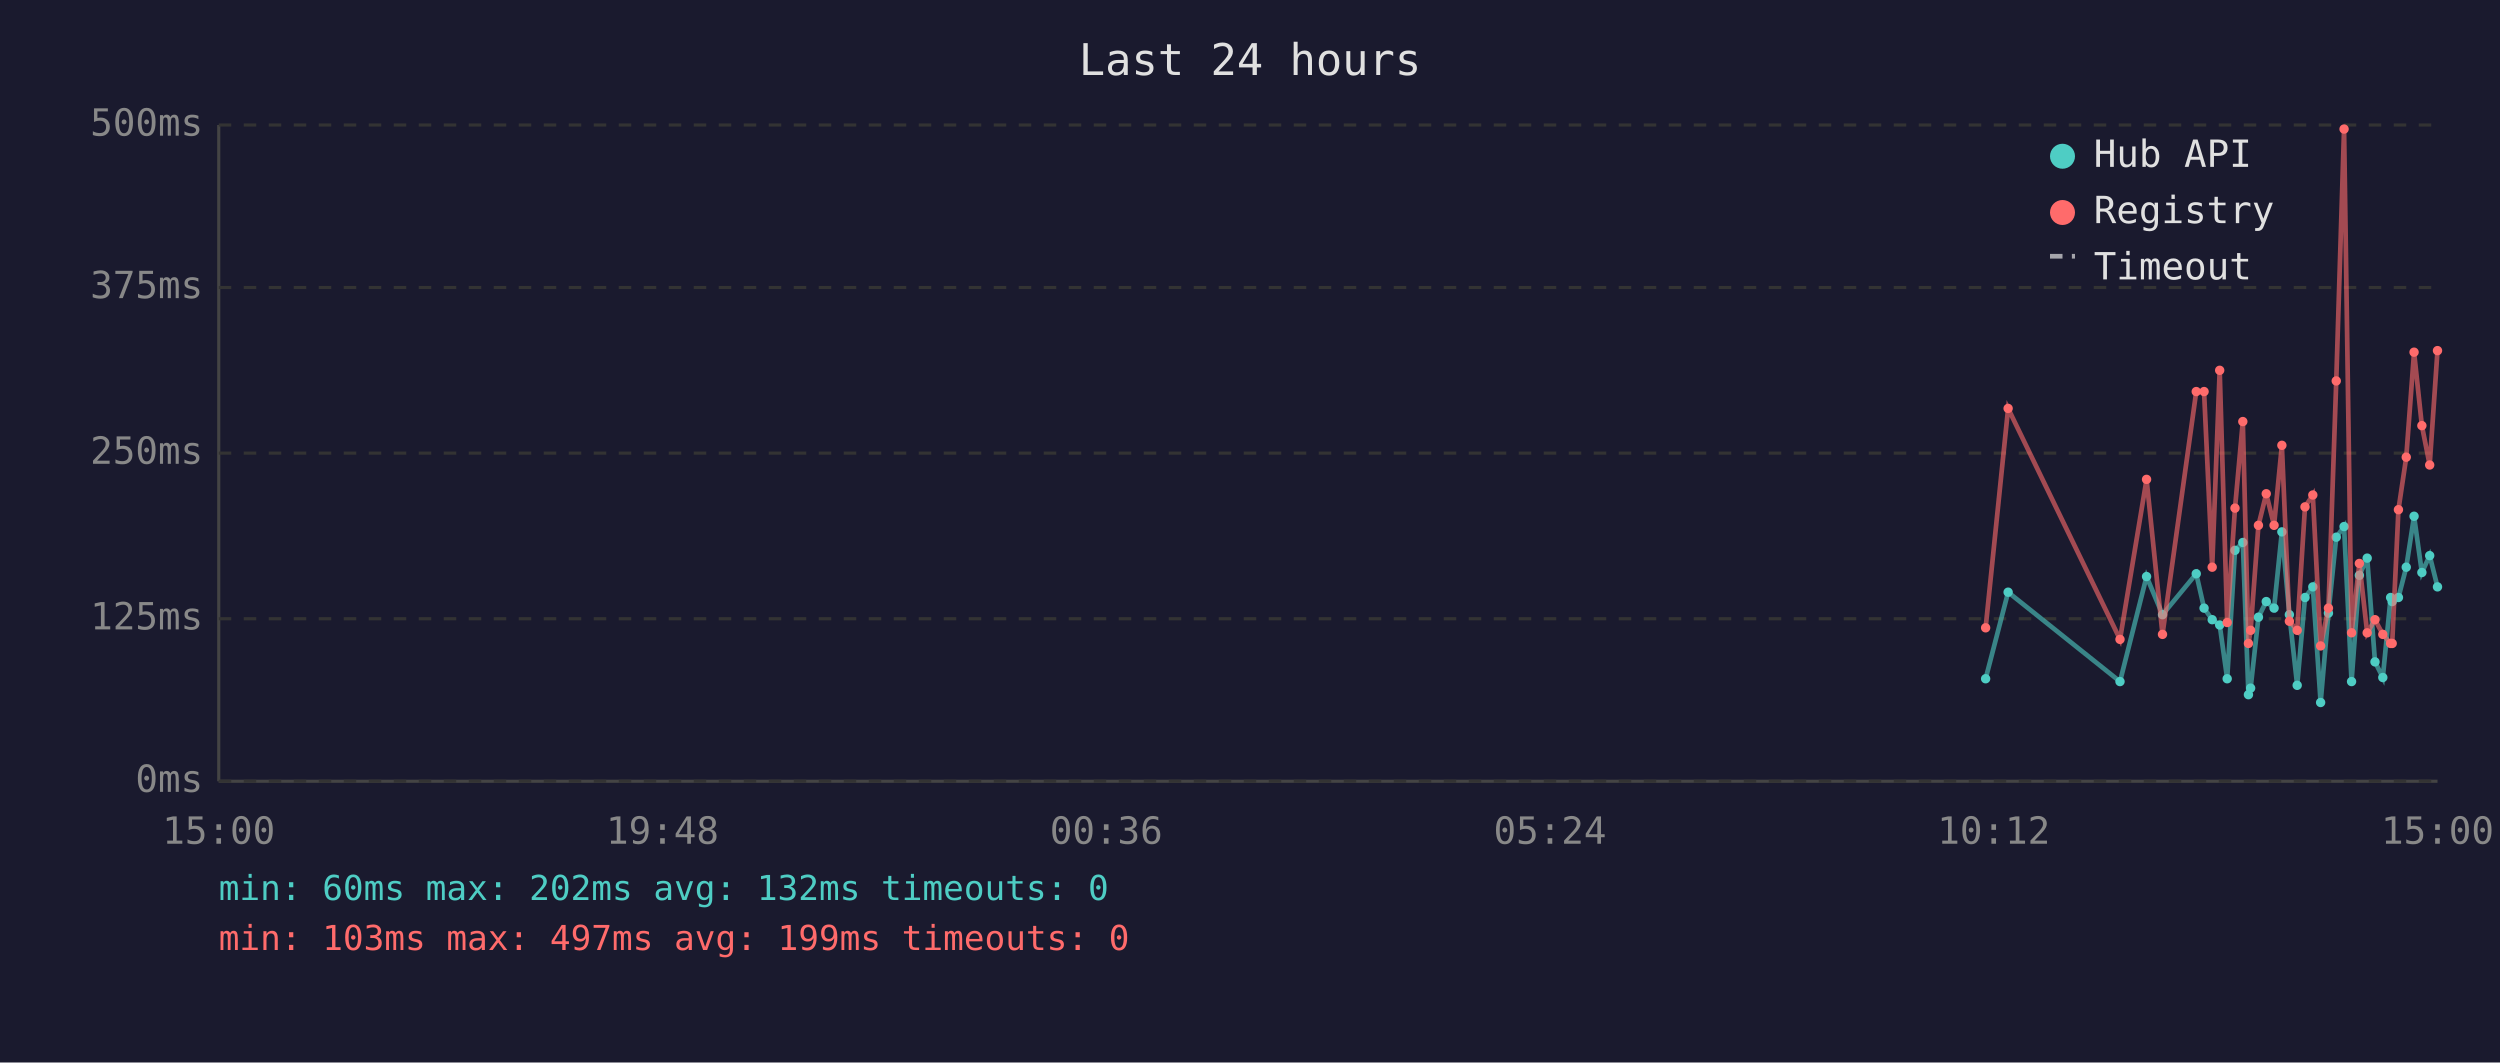
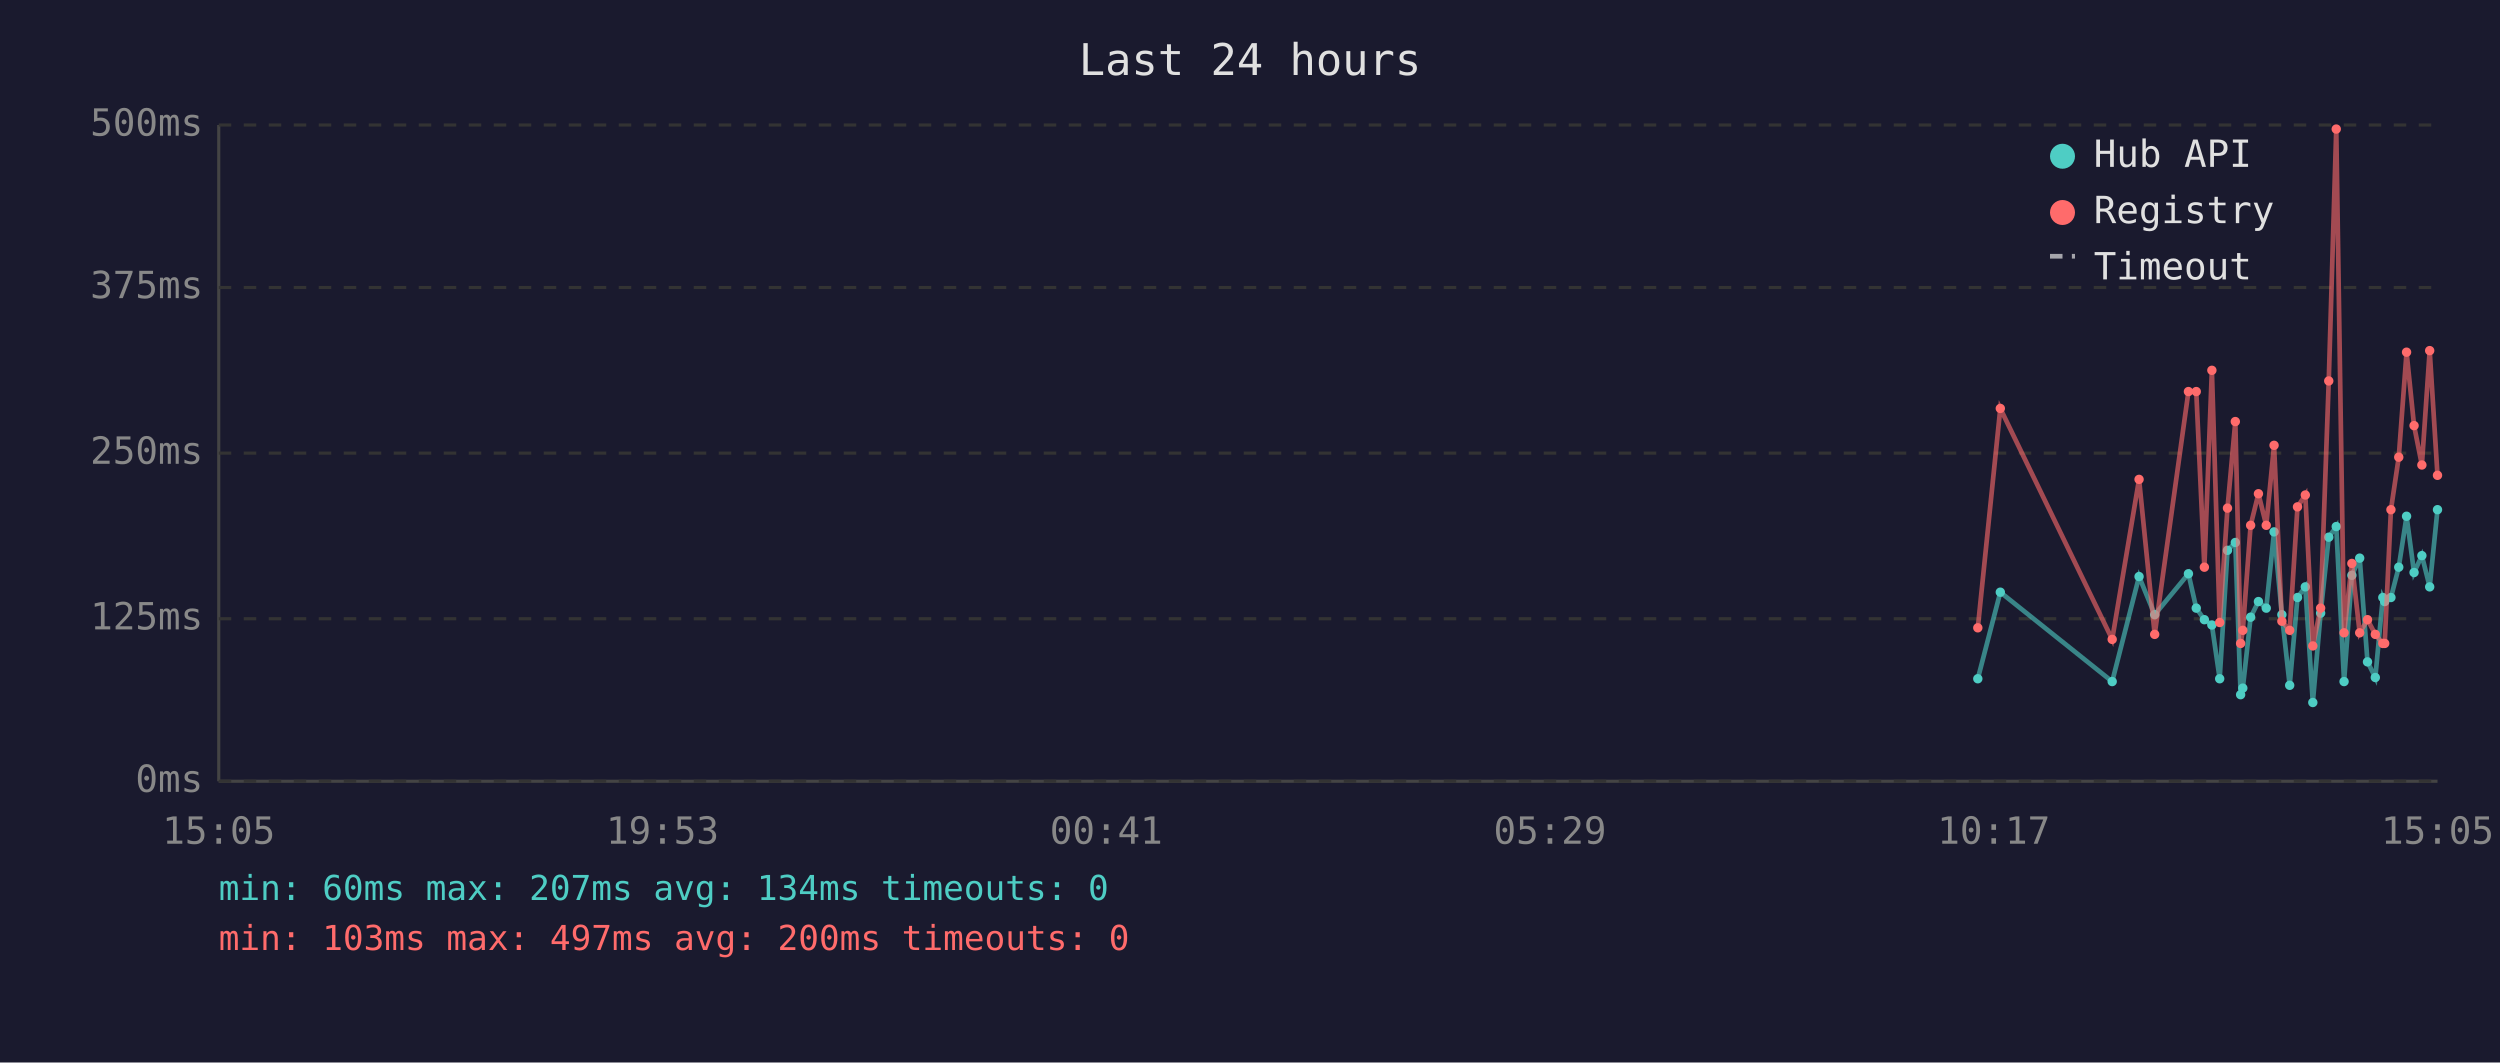
<svg xmlns="http://www.w3.org/2000/svg" viewBox="0 0 800 340" font-family="monospace" font-size="12">
  <rect width="800" height="340" fill="#1a1a2e" />
  <text x="400" y="24" fill="#e0e0e0" font-size="14" text-anchor="middle">Last 24 hours</text>
  <line x1="70" y1="40" x2="70" y2="250" stroke="#444" stroke-width="1" />
  <line x1="70" y1="250" x2="780" y2="250" stroke="#444" stroke-width="1" />
  <line x1="70" y1="250" x2="780" y2="250" stroke="#333" stroke-width="1" stroke-dasharray="4" />
  <text x="65" y="250" fill="#888" text-anchor="end" dominant-baseline="middle">0ms</text>
  <line x1="70" y1="198" x2="780" y2="198" stroke="#333" stroke-width="1" stroke-dasharray="4" />
  <text x="65" y="198" fill="#888" text-anchor="end" dominant-baseline="middle">125ms</text>
  <line x1="70" y1="145" x2="780" y2="145" stroke="#333" stroke-width="1" stroke-dasharray="4" />
  <text x="65" y="145" fill="#888" text-anchor="end" dominant-baseline="middle">250ms</text>
  <line x1="70" y1="92" x2="780" y2="92" stroke="#333" stroke-width="1" stroke-dasharray="4" />
  <text x="65" y="92" fill="#888" text-anchor="end" dominant-baseline="middle">375ms</text>
  <line x1="70" y1="40" x2="780" y2="40" stroke="#333" stroke-width="1" stroke-dasharray="4" />
  <text x="65" y="40" fill="#888" text-anchor="end" dominant-baseline="middle">500ms</text>
-   <text x="70" y="270" fill="#888" text-anchor="middle">15:00</text>
-   <text x="212" y="270" fill="#888" text-anchor="middle">19:48</text>
-   <text x="354" y="270" fill="#888" text-anchor="middle">00:36</text>
-   <text x="496" y="270" fill="#888" text-anchor="middle">05:24</text>
-   <text x="638" y="270" fill="#888" text-anchor="middle">10:12</text>
-   <text x="780" y="270" fill="#888" text-anchor="middle">15:00</text>
-   <polyline points="635.4,217.2 642.6,189.5 678.4,218.1 686.9,184.5 692.0,196.7 702.8,183.6 705.3,194.6 707.9,198.3 710.3,200.0 712.7,217.2 715.2,176.1 717.7,173.6 719.5,222.3 720.2,220.2 722.7,197.5 725.2,192.5 727.7,194.6 730.2,170.2 732.6,196.7 735.1,219.3 737.6,191.2 740.1,187.8 742.6,224.8 745.1,196.2 747.6,171.9 750.1,168.5 752.5,218.1 755.0,184.1 757.5,178.6 760.0,211.8 762.5,216.8 765.0,191.2 765.5,192.5 767.5,191.2 770.0,181.5 772.5,165.2 775.0,183.2 777.5,177.8 780.0,187.8" fill="none" stroke="#4ecdc4" stroke-width="1.5" opacity="0.6" />
-   <circle cx="635.4" cy="217.2" r="1.5" fill="#4ecdc4" />
-   <circle cx="642.6" cy="189.5" r="1.5" fill="#4ecdc4" />
-   <circle cx="678.4" cy="218.1" r="1.5" fill="#4ecdc4" />
-   <circle cx="686.9" cy="184.5" r="1.5" fill="#4ecdc4" />
-   <circle cx="692.0" cy="196.7" r="1.5" fill="#4ecdc4" />
-   <circle cx="702.8" cy="183.6" r="1.5" fill="#4ecdc4" />
-   <circle cx="705.3" cy="194.6" r="1.5" fill="#4ecdc4" />
-   <circle cx="707.9" cy="198.3" r="1.5" fill="#4ecdc4" />
-   <circle cx="710.3" cy="200.0" r="1.5" fill="#4ecdc4" />
-   <circle cx="712.7" cy="217.2" r="1.5" fill="#4ecdc4" />
-   <circle cx="715.2" cy="176.1" r="1.5" fill="#4ecdc4" />
-   <circle cx="717.7" cy="173.6" r="1.5" fill="#4ecdc4" />
-   <circle cx="719.5" cy="222.3" r="1.5" fill="#4ecdc4" />
-   <circle cx="720.2" cy="220.2" r="1.5" fill="#4ecdc4" />
-   <circle cx="722.7" cy="197.5" r="1.5" fill="#4ecdc4" />
-   <circle cx="725.2" cy="192.5" r="1.5" fill="#4ecdc4" />
-   <circle cx="727.7" cy="194.6" r="1.5" fill="#4ecdc4" />
-   <circle cx="730.2" cy="170.2" r="1.5" fill="#4ecdc4" />
-   <circle cx="732.6" cy="196.7" r="1.5" fill="#4ecdc4" />
-   <circle cx="735.1" cy="219.3" r="1.5" fill="#4ecdc4" />
-   <circle cx="737.6" cy="191.2" r="1.5" fill="#4ecdc4" />
-   <circle cx="740.1" cy="187.8" r="1.5" fill="#4ecdc4" />
-   <circle cx="742.6" cy="224.8" r="1.5" fill="#4ecdc4" />
-   <circle cx="745.1" cy="196.2" r="1.5" fill="#4ecdc4" />
-   <circle cx="747.6" cy="171.9" r="1.5" fill="#4ecdc4" />
-   <circle cx="750.1" cy="168.5" r="1.5" fill="#4ecdc4" />
-   <circle cx="752.5" cy="218.1" r="1.5" fill="#4ecdc4" />
-   <circle cx="755.0" cy="184.1" r="1.5" fill="#4ecdc4" />
-   <circle cx="757.5" cy="178.6" r="1.5" fill="#4ecdc4" />
-   <circle cx="760.0" cy="211.8" r="1.5" fill="#4ecdc4" />
-   <circle cx="762.5" cy="216.8" r="1.5" fill="#4ecdc4" />
-   <circle cx="765.0" cy="191.2" r="1.5" fill="#4ecdc4" />
-   <circle cx="765.5" cy="192.5" r="1.5" fill="#4ecdc4" />
-   <circle cx="767.5" cy="191.2" r="1.5" fill="#4ecdc4" />
-   <circle cx="770.0" cy="181.5" r="1.5" fill="#4ecdc4" />
-   <circle cx="772.5" cy="165.2" r="1.5" fill="#4ecdc4" />
-   <circle cx="775.0" cy="183.2" r="1.5" fill="#4ecdc4" />
-   <circle cx="777.5" cy="177.8" r="1.5" fill="#4ecdc4" />
-   <circle cx="780.0" cy="187.8" r="1.5" fill="#4ecdc4" />
-   <polyline points="635.4,200.9 642.6,130.7 678.4,204.6 686.9,153.4 692.0,203.0 702.8,125.3 705.3,125.3 707.9,181.5 710.3,118.5 712.7,199.2 715.2,162.6 717.7,134.9 719.5,205.9 720.2,201.7 722.7,168.1 725.2,158.0 727.7,168.1 730.2,142.5 732.6,198.8 735.1,201.7 737.6,162.2 740.1,158.4 742.6,206.7 745.1,194.6 747.6,121.9 750.1,41.3 752.5,202.5 755.0,180.3 757.5,202.5 760.0,198.3 762.5,203.0 765.0,205.9 765.5,205.9 767.5,163.1 770.0,146.3 772.5,112.7 775.0,136.2 777.5,148.8 780.0,112.2" fill="none" stroke="#ff6b6b" stroke-width="1.5" opacity="0.6" />
-   <circle cx="635.4" cy="200.9" r="1.5" fill="#ff6b6b" />
-   <circle cx="642.6" cy="130.7" r="1.5" fill="#ff6b6b" />
-   <circle cx="678.4" cy="204.6" r="1.5" fill="#ff6b6b" />
-   <circle cx="686.9" cy="153.4" r="1.5" fill="#ff6b6b" />
-   <circle cx="692.0" cy="203.0" r="1.5" fill="#ff6b6b" />
+   <text x="70" y="270" fill="#888" text-anchor="middle">15:05</text>
+   <text x="212" y="270" fill="#888" text-anchor="middle">19:53</text>
+   <text x="354" y="270" fill="#888" text-anchor="middle">00:41</text>
+   <text x="496" y="270" fill="#888" text-anchor="middle">05:29</text>
+   <text x="638" y="270" fill="#888" text-anchor="middle">10:17</text>
+   <text x="780" y="270" fill="#888" text-anchor="middle">15:05</text>
+   <polyline points="632.9,217.2 640.1,189.5 675.9,218.1 684.5,184.5 689.5,196.7 700.3,183.6 702.8,194.6 705.4,198.3 707.8,200.0 710.3,217.2 712.8,176.1 715.3,173.6 717.0,222.3 717.7,220.2 720.2,197.5 722.7,192.5 725.2,194.6 727.7,170.2 730.2,196.7 732.7,219.3 735.2,191.2 737.7,187.8 740.1,224.8 742.6,196.2 745.2,171.9 747.6,168.5 750.1,218.1 752.6,184.1 755.1,178.6 757.6,211.8 760.1,216.8 762.5,191.2 763.1,192.5 765.1,191.2 767.6,181.5 770.1,165.2 772.5,183.2 775.0,177.8 777.5,187.8 780.0,163.1" fill="none" stroke="#4ecdc4" stroke-width="1.5" opacity="0.6" />
+   <circle cx="632.9" cy="217.2" r="1.5" fill="#4ecdc4" />
+   <circle cx="640.1" cy="189.5" r="1.5" fill="#4ecdc4" />
+   <circle cx="675.9" cy="218.1" r="1.5" fill="#4ecdc4" />
+   <circle cx="684.5" cy="184.5" r="1.5" fill="#4ecdc4" />
+   <circle cx="689.5" cy="196.7" r="1.5" fill="#4ecdc4" />
+   <circle cx="700.3" cy="183.6" r="1.5" fill="#4ecdc4" />
+   <circle cx="702.8" cy="194.6" r="1.5" fill="#4ecdc4" />
+   <circle cx="705.4" cy="198.3" r="1.5" fill="#4ecdc4" />
+   <circle cx="707.8" cy="200.0" r="1.5" fill="#4ecdc4" />
+   <circle cx="710.3" cy="217.2" r="1.5" fill="#4ecdc4" />
+   <circle cx="712.8" cy="176.1" r="1.5" fill="#4ecdc4" />
+   <circle cx="715.3" cy="173.6" r="1.5" fill="#4ecdc4" />
+   <circle cx="717.0" cy="222.3" r="1.5" fill="#4ecdc4" />
+   <circle cx="717.7" cy="220.2" r="1.5" fill="#4ecdc4" />
+   <circle cx="720.2" cy="197.5" r="1.5" fill="#4ecdc4" />
+   <circle cx="722.7" cy="192.5" r="1.5" fill="#4ecdc4" />
+   <circle cx="725.2" cy="194.6" r="1.5" fill="#4ecdc4" />
+   <circle cx="727.7" cy="170.2" r="1.5" fill="#4ecdc4" />
+   <circle cx="730.2" cy="196.7" r="1.5" fill="#4ecdc4" />
+   <circle cx="732.7" cy="219.3" r="1.5" fill="#4ecdc4" />
+   <circle cx="735.2" cy="191.2" r="1.5" fill="#4ecdc4" />
+   <circle cx="737.7" cy="187.8" r="1.5" fill="#4ecdc4" />
+   <circle cx="740.1" cy="224.8" r="1.5" fill="#4ecdc4" />
+   <circle cx="742.6" cy="196.2" r="1.5" fill="#4ecdc4" />
+   <circle cx="745.2" cy="171.9" r="1.5" fill="#4ecdc4" />
+   <circle cx="747.6" cy="168.5" r="1.5" fill="#4ecdc4" />
+   <circle cx="750.1" cy="218.1" r="1.5" fill="#4ecdc4" />
+   <circle cx="752.6" cy="184.1" r="1.5" fill="#4ecdc4" />
+   <circle cx="755.1" cy="178.6" r="1.5" fill="#4ecdc4" />
+   <circle cx="757.6" cy="211.8" r="1.5" fill="#4ecdc4" />
+   <circle cx="760.1" cy="216.8" r="1.5" fill="#4ecdc4" />
+   <circle cx="762.5" cy="191.2" r="1.5" fill="#4ecdc4" />
+   <circle cx="763.1" cy="192.5" r="1.5" fill="#4ecdc4" />
+   <circle cx="765.1" cy="191.2" r="1.5" fill="#4ecdc4" />
+   <circle cx="767.6" cy="181.5" r="1.5" fill="#4ecdc4" />
+   <circle cx="770.1" cy="165.2" r="1.5" fill="#4ecdc4" />
+   <circle cx="772.5" cy="183.2" r="1.5" fill="#4ecdc4" />
+   <circle cx="775.0" cy="177.8" r="1.5" fill="#4ecdc4" />
+   <circle cx="777.5" cy="187.8" r="1.5" fill="#4ecdc4" />
+   <circle cx="780.0" cy="163.1" r="1.5" fill="#4ecdc4" />
+   <polyline points="632.9,200.9 640.1,130.7 675.9,204.6 684.5,153.4 689.5,203.0 700.3,125.3 702.8,125.3 705.4,181.5 707.8,118.5 710.3,199.2 712.8,162.6 715.3,134.9 717.0,205.9 717.7,201.7 720.2,168.1 722.7,158.0 725.2,168.1 727.7,142.5 730.2,198.8 732.7,201.7 735.2,162.2 737.7,158.4 740.1,206.7 742.6,194.6 745.2,121.9 747.6,41.3 750.1,202.5 752.6,180.3 755.1,202.5 757.6,198.3 760.1,203.0 762.5,205.9 763.1,205.9 765.1,163.1 767.6,146.3 770.1,112.7 772.5,136.2 775.0,148.8 777.5,112.2 780.0,152.1" fill="none" stroke="#ff6b6b" stroke-width="1.5" opacity="0.6" />
+   <circle cx="632.9" cy="200.9" r="1.5" fill="#ff6b6b" />
+   <circle cx="640.1" cy="130.7" r="1.5" fill="#ff6b6b" />
+   <circle cx="675.9" cy="204.6" r="1.5" fill="#ff6b6b" />
+   <circle cx="684.5" cy="153.4" r="1.5" fill="#ff6b6b" />
+   <circle cx="689.5" cy="203.0" r="1.5" fill="#ff6b6b" />
+   <circle cx="700.3" cy="125.3" r="1.5" fill="#ff6b6b" />
  <circle cx="702.8" cy="125.3" r="1.5" fill="#ff6b6b" />
-   <circle cx="705.3" cy="125.3" r="1.5" fill="#ff6b6b" />
-   <circle cx="707.9" cy="181.5" r="1.5" fill="#ff6b6b" />
-   <circle cx="710.3" cy="118.5" r="1.5" fill="#ff6b6b" />
-   <circle cx="712.7" cy="199.2" r="1.5" fill="#ff6b6b" />
-   <circle cx="715.2" cy="162.6" r="1.5" fill="#ff6b6b" />
-   <circle cx="717.7" cy="134.9" r="1.5" fill="#ff6b6b" />
-   <circle cx="719.5" cy="205.9" r="1.5" fill="#ff6b6b" />
-   <circle cx="720.2" cy="201.7" r="1.5" fill="#ff6b6b" />
-   <circle cx="722.7" cy="168.1" r="1.5" fill="#ff6b6b" />
-   <circle cx="725.2" cy="158.0" r="1.5" fill="#ff6b6b" />
-   <circle cx="727.7" cy="168.1" r="1.5" fill="#ff6b6b" />
-   <circle cx="730.2" cy="142.5" r="1.5" fill="#ff6b6b" />
-   <circle cx="732.6" cy="198.8" r="1.5" fill="#ff6b6b" />
-   <circle cx="735.1" cy="201.7" r="1.5" fill="#ff6b6b" />
-   <circle cx="737.6" cy="162.2" r="1.5" fill="#ff6b6b" />
-   <circle cx="740.1" cy="158.4" r="1.5" fill="#ff6b6b" />
-   <circle cx="742.6" cy="206.7" r="1.5" fill="#ff6b6b" />
-   <circle cx="745.1" cy="194.6" r="1.5" fill="#ff6b6b" />
-   <circle cx="747.6" cy="121.9" r="1.5" fill="#ff6b6b" />
-   <circle cx="750.1" cy="41.3" r="1.5" fill="#ff6b6b" />
-   <circle cx="752.5" cy="202.5" r="1.5" fill="#ff6b6b" />
-   <circle cx="755.0" cy="180.3" r="1.5" fill="#ff6b6b" />
-   <circle cx="757.5" cy="202.5" r="1.5" fill="#ff6b6b" />
-   <circle cx="760.0" cy="198.3" r="1.5" fill="#ff6b6b" />
-   <circle cx="762.5" cy="203.0" r="1.5" fill="#ff6b6b" />
-   <circle cx="765.0" cy="205.9" r="1.5" fill="#ff6b6b" />
-   <circle cx="765.5" cy="205.9" r="1.5" fill="#ff6b6b" />
-   <circle cx="767.5" cy="163.1" r="1.5" fill="#ff6b6b" />
-   <circle cx="770.0" cy="146.3" r="1.5" fill="#ff6b6b" />
-   <circle cx="772.5" cy="112.7" r="1.5" fill="#ff6b6b" />
-   <circle cx="775.0" cy="136.2" r="1.5" fill="#ff6b6b" />
-   <circle cx="777.5" cy="148.8" r="1.5" fill="#ff6b6b" />
-   <circle cx="780.0" cy="112.2" r="1.5" fill="#ff6b6b" />
+   <circle cx="705.4" cy="181.5" r="1.5" fill="#ff6b6b" />
+   <circle cx="707.8" cy="118.5" r="1.5" fill="#ff6b6b" />
+   <circle cx="710.3" cy="199.2" r="1.5" fill="#ff6b6b" />
+   <circle cx="712.8" cy="162.6" r="1.5" fill="#ff6b6b" />
+   <circle cx="715.3" cy="134.9" r="1.5" fill="#ff6b6b" />
+   <circle cx="717.0" cy="205.9" r="1.5" fill="#ff6b6b" />
+   <circle cx="717.7" cy="201.7" r="1.5" fill="#ff6b6b" />
+   <circle cx="720.2" cy="168.1" r="1.5" fill="#ff6b6b" />
+   <circle cx="722.7" cy="158.0" r="1.5" fill="#ff6b6b" />
+   <circle cx="725.2" cy="168.1" r="1.5" fill="#ff6b6b" />
+   <circle cx="727.7" cy="142.5" r="1.5" fill="#ff6b6b" />
+   <circle cx="730.2" cy="198.8" r="1.5" fill="#ff6b6b" />
+   <circle cx="732.7" cy="201.7" r="1.5" fill="#ff6b6b" />
+   <circle cx="735.2" cy="162.2" r="1.5" fill="#ff6b6b" />
+   <circle cx="737.7" cy="158.4" r="1.5" fill="#ff6b6b" />
+   <circle cx="740.1" cy="206.7" r="1.5" fill="#ff6b6b" />
+   <circle cx="742.6" cy="194.6" r="1.5" fill="#ff6b6b" />
+   <circle cx="745.2" cy="121.9" r="1.5" fill="#ff6b6b" />
+   <circle cx="747.6" cy="41.3" r="1.5" fill="#ff6b6b" />
+   <circle cx="750.1" cy="202.5" r="1.5" fill="#ff6b6b" />
+   <circle cx="752.6" cy="180.3" r="1.5" fill="#ff6b6b" />
+   <circle cx="755.1" cy="202.5" r="1.5" fill="#ff6b6b" />
+   <circle cx="757.6" cy="198.3" r="1.5" fill="#ff6b6b" />
+   <circle cx="760.1" cy="203.0" r="1.5" fill="#ff6b6b" />
+   <circle cx="762.5" cy="205.9" r="1.5" fill="#ff6b6b" />
+   <circle cx="763.1" cy="205.9" r="1.5" fill="#ff6b6b" />
+   <circle cx="765.1" cy="163.1" r="1.5" fill="#ff6b6b" />
+   <circle cx="767.6" cy="146.3" r="1.5" fill="#ff6b6b" />
+   <circle cx="770.1" cy="112.7" r="1.5" fill="#ff6b6b" />
+   <circle cx="772.5" cy="136.2" r="1.5" fill="#ff6b6b" />
+   <circle cx="775.0" cy="148.8" r="1.5" fill="#ff6b6b" />
+   <circle cx="777.5" cy="112.2" r="1.5" fill="#ff6b6b" />
+   <circle cx="780.0" cy="152.1" r="1.5" fill="#ff6b6b" />
  <circle cx="660" cy="50" r="4" fill="#4ecdc4" />
  <text x="670" y="50" fill="#e0e0e0" dominant-baseline="middle">Hub API</text>
  <circle cx="660" cy="68" r="4" fill="#ff6b6b" />
  <text x="670" y="68" fill="#e0e0e0" dominant-baseline="middle">Registry</text>
  <line x1="656" y1="82" x2="664" y2="82" stroke="#e0e0e0" stroke-width="1.5" stroke-dasharray="4,3" opacity="0.7" />
  <text x="670" y="86" fill="#e0e0e0" dominant-baseline="middle">Timeout</text>
-   <text x="70" y="288" fill="#4ecdc4" font-size="11">min: 60ms  max: 202ms  avg: 132ms  timeouts: 0</text>
-   <text x="70" y="304" fill="#ff6b6b" font-size="11">min: 103ms  max: 497ms  avg: 199ms  timeouts: 0</text>
+   <text x="70" y="288" fill="#4ecdc4" font-size="11">min: 60ms  max: 207ms  avg: 134ms  timeouts: 0</text>
+   <text x="70" y="304" fill="#ff6b6b" font-size="11">min: 103ms  max: 497ms  avg: 200ms  timeouts: 0</text>
</svg>
